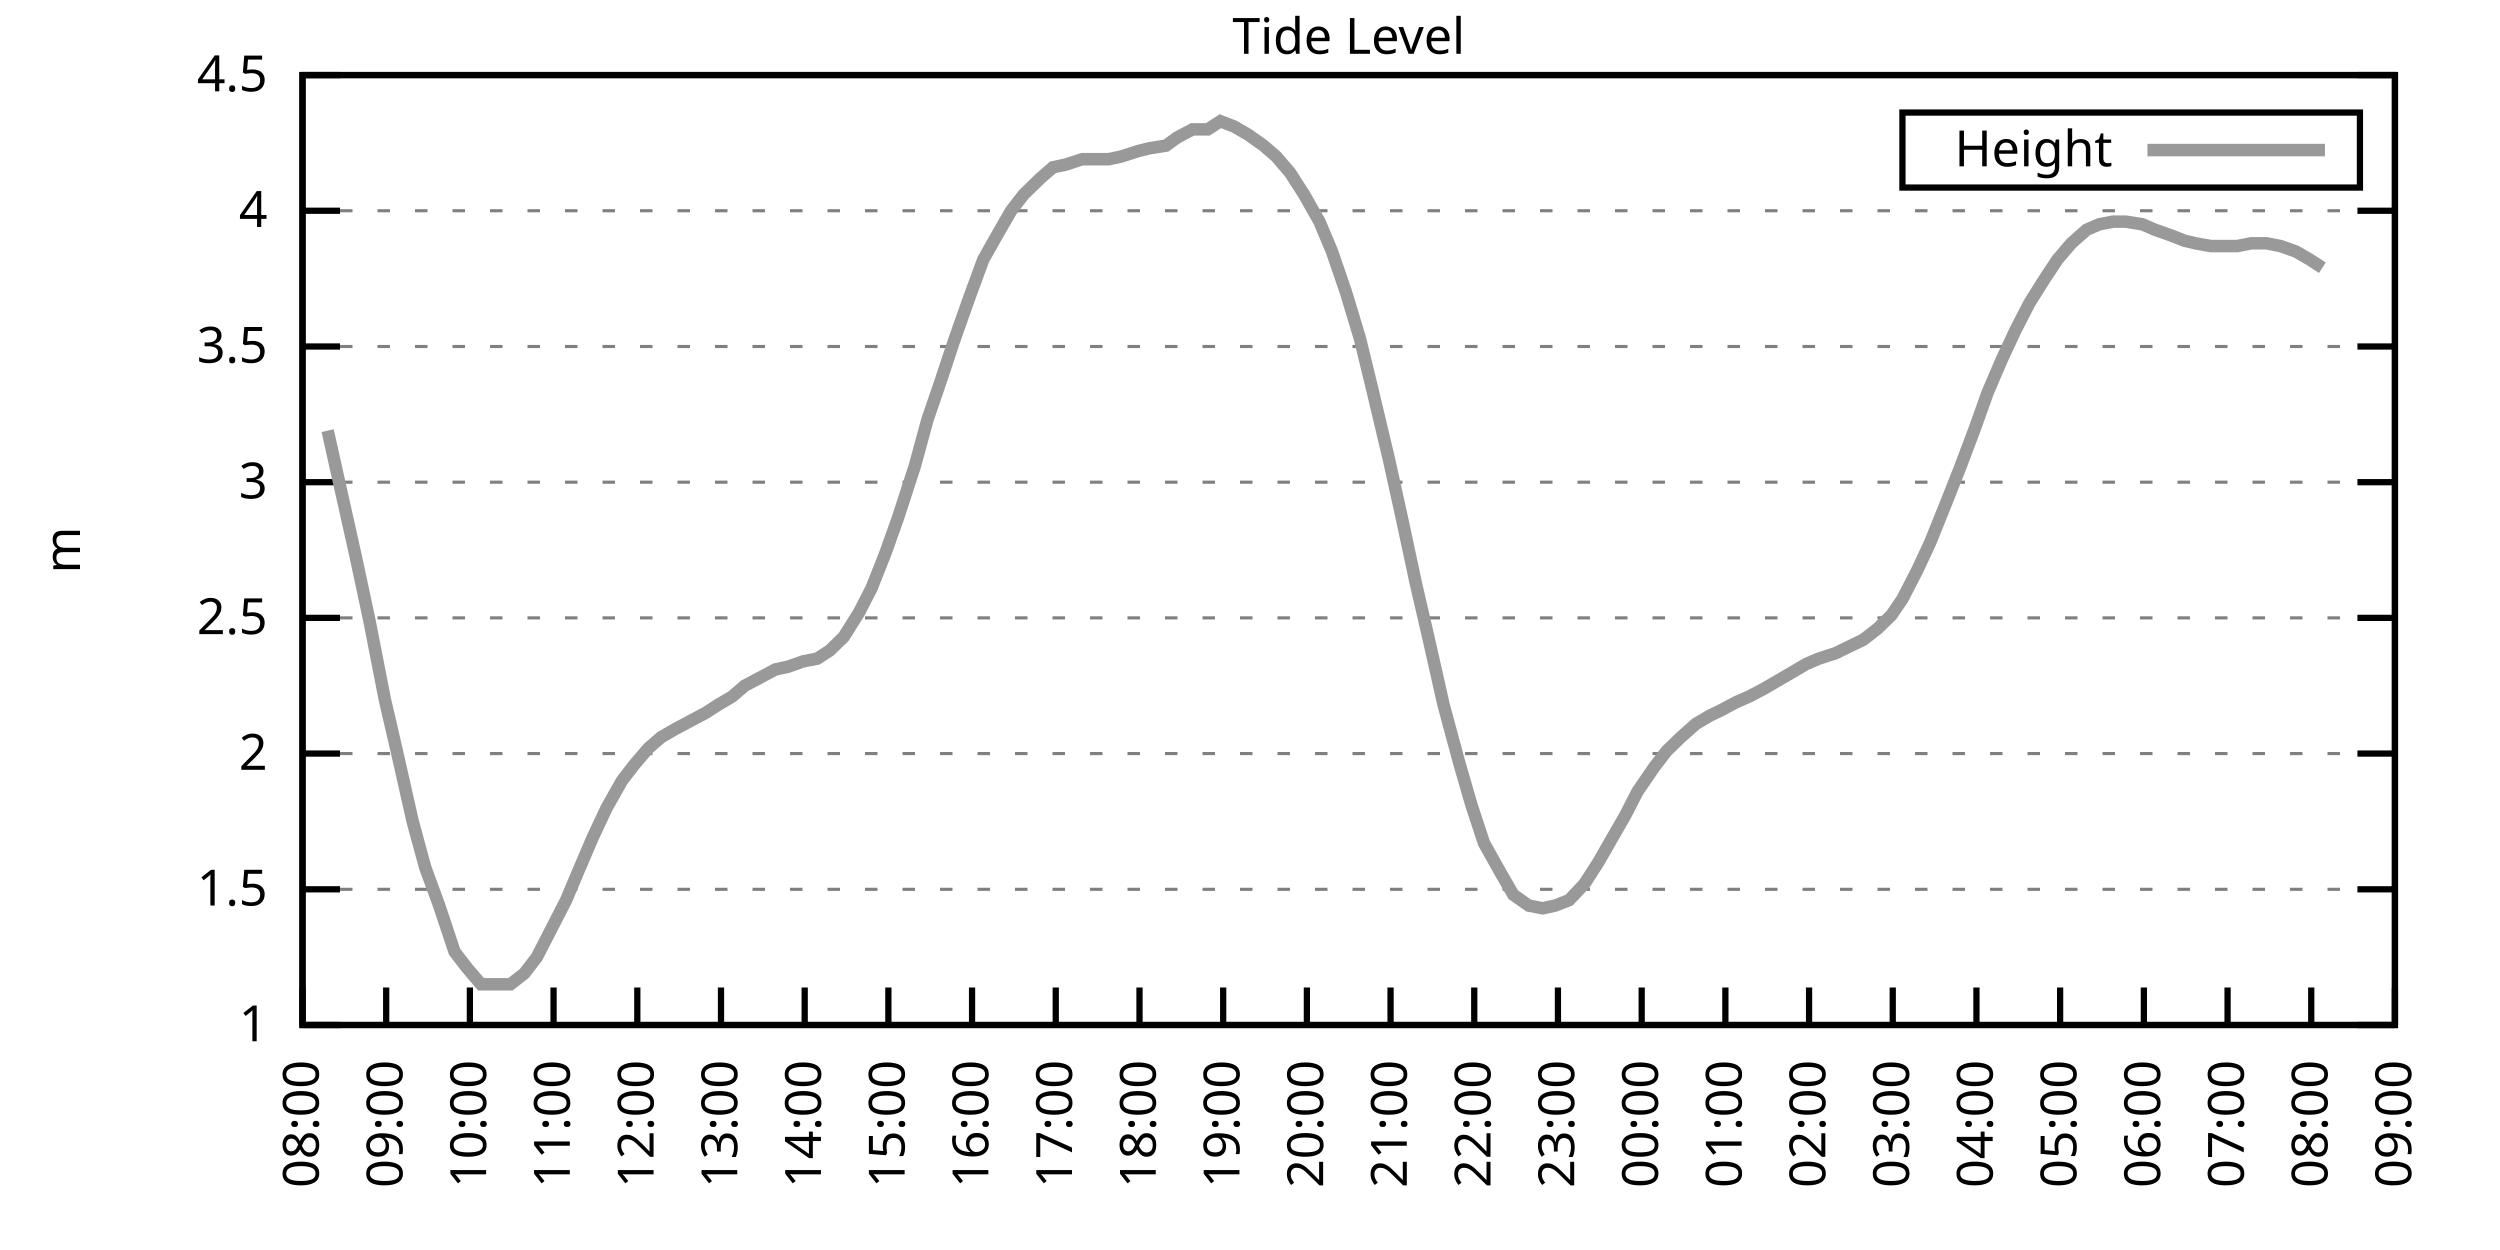
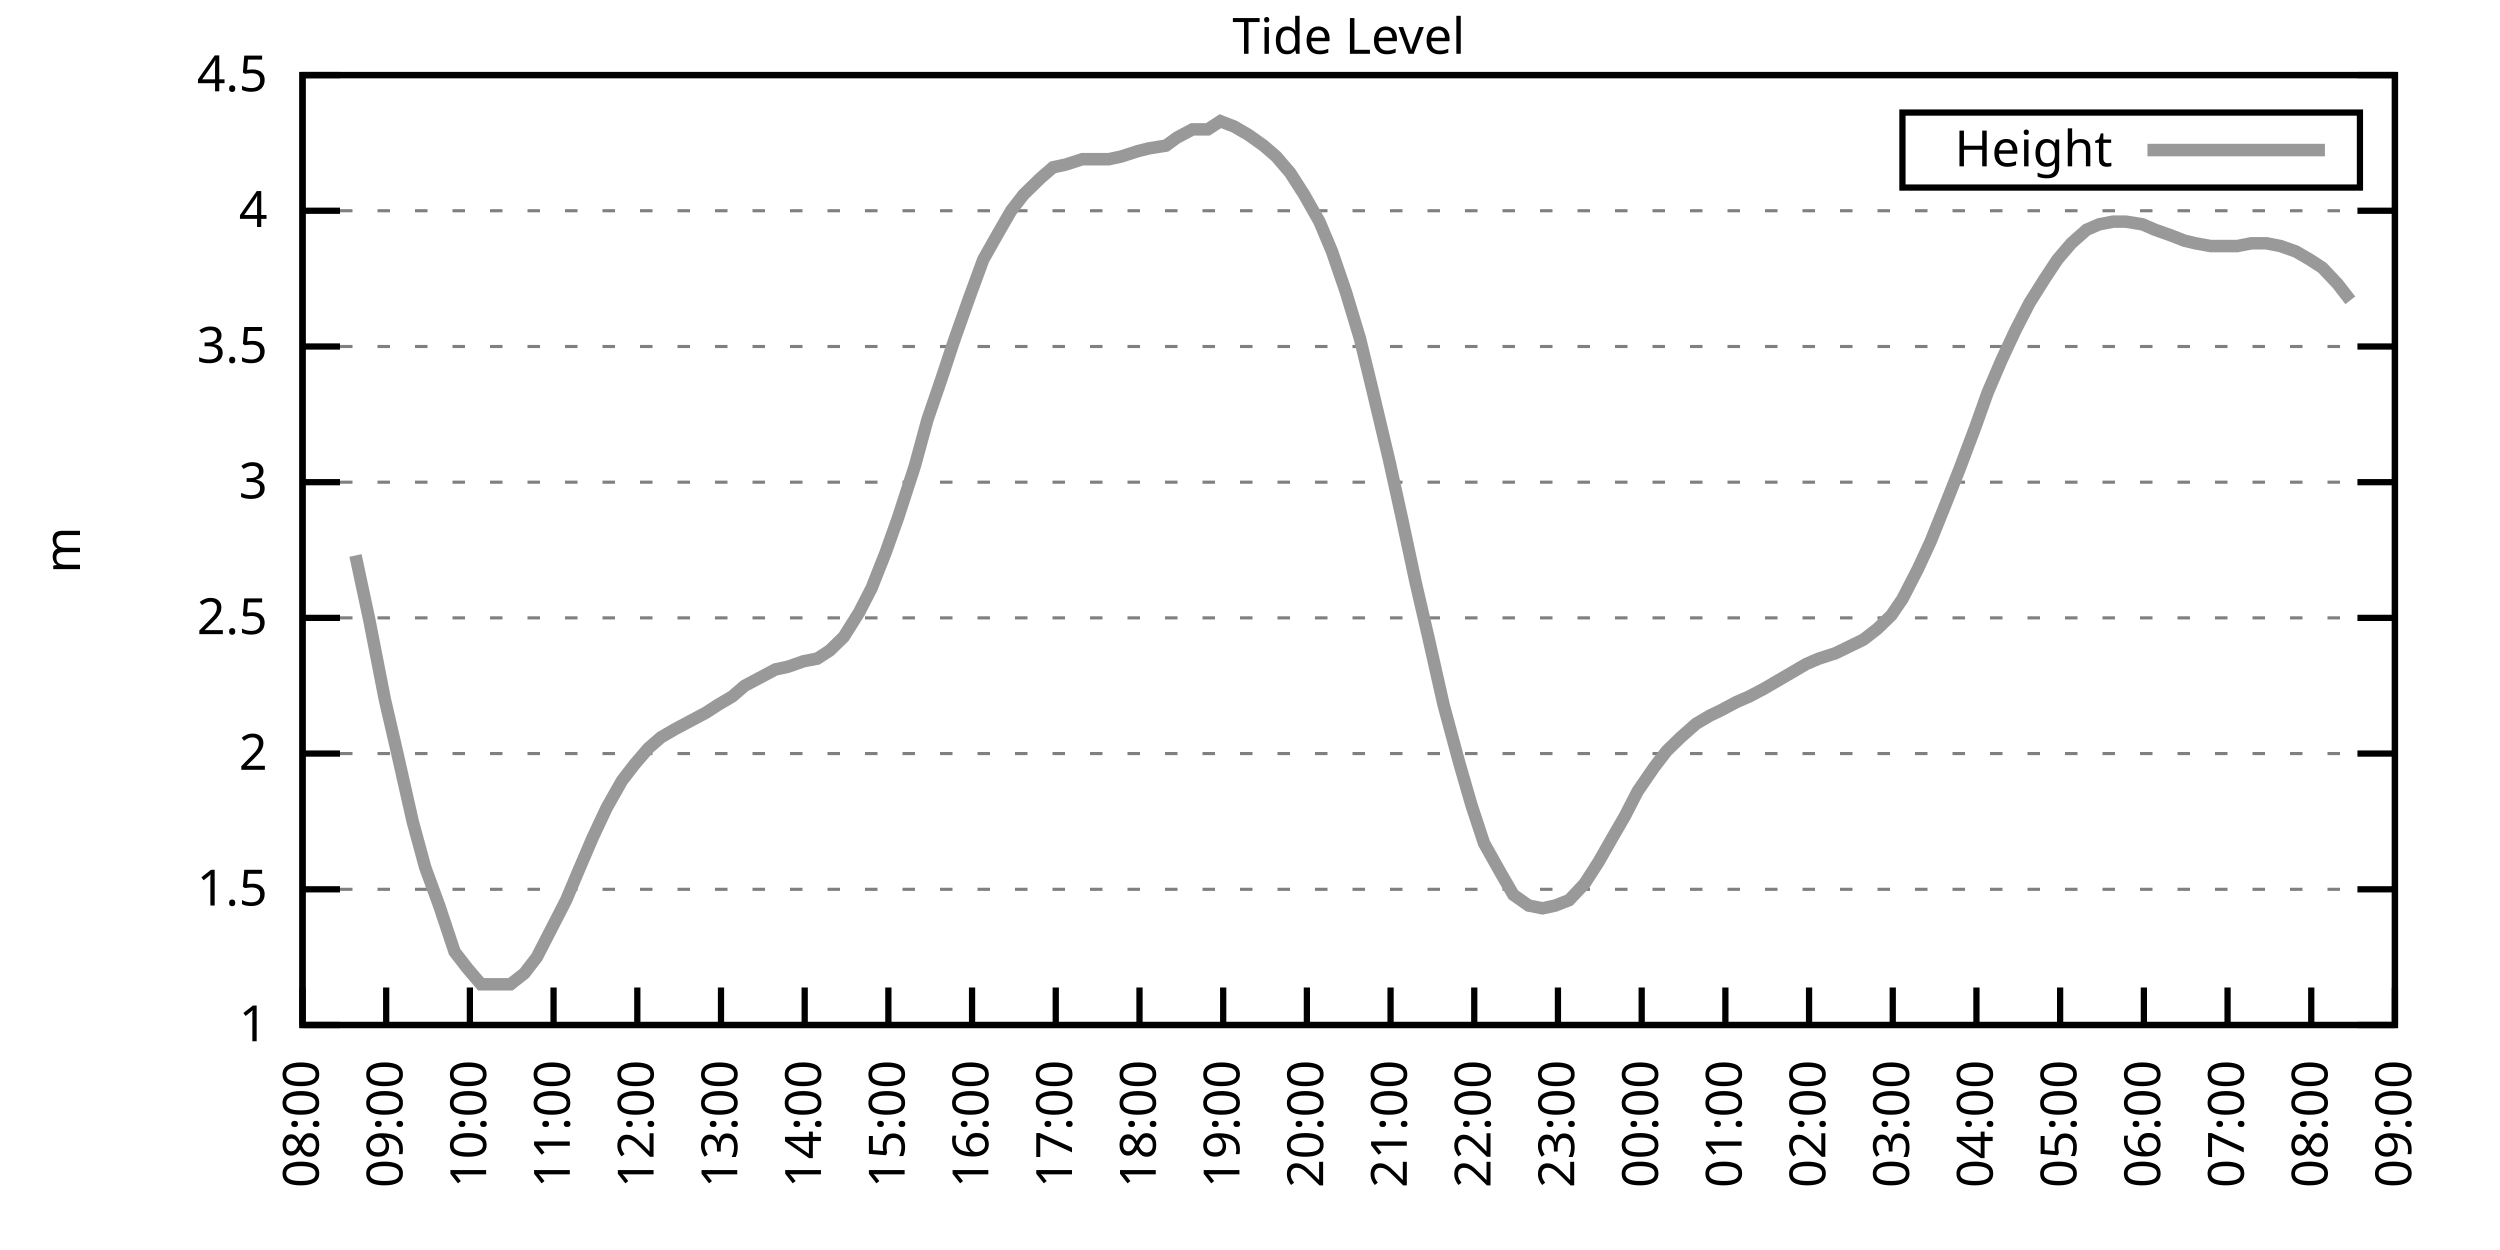
<svg xmlns="http://www.w3.org/2000/svg" xmlns:xlink="http://www.w3.org/1999/xlink" width="400" height="200" viewBox="0 0 400 200">
  <g id="gnuplot_canvas">
    <rect x="0" y="0" width="400" height="200" fill="none" />
    <defs>
      <circle id="gpDot" r="0.5" stroke-width="0.5" stroke="currentColor" />
      <path id="gpPt0" stroke-width="0.333" stroke="currentColor" d="M-1,0 h2 M0,-1 v2" />
      <path id="gpPt1" stroke-width="0.333" stroke="currentColor" d="M-1,-1 L1,1 M1,-1 L-1,1" />
      <path id="gpPt2" stroke-width="0.333" stroke="currentColor" d="M-1,0 L1,0 M0,-1 L0,1 M-1,-1 L1,1 M-1,1 L1,-1" />
      <rect id="gpPt3" stroke-width="0.333" stroke="currentColor" x="-1" y="-1" width="2" height="2" />
      <rect id="gpPt4" stroke-width="0.333" stroke="currentColor" fill="currentColor" x="-1" y="-1" width="2" height="2" />
      <circle id="gpPt5" stroke-width="0.333" stroke="currentColor" cx="0" cy="0" r="1" />
      <use xlink:href="#gpPt5" id="gpPt6" fill="currentColor" stroke="none" />
      <path id="gpPt7" stroke-width="0.333" stroke="currentColor" d="M0,-1.33 L-1.33,0.67 L1.33,0.67 z" />
      <use xlink:href="#gpPt7" id="gpPt8" fill="currentColor" stroke="none" />
      <use xlink:href="#gpPt7" id="gpPt9" stroke="currentColor" transform="rotate(180)" />
      <use xlink:href="#gpPt9" id="gpPt10" fill="currentColor" stroke="none" />
      <use xlink:href="#gpPt3" id="gpPt11" stroke="currentColor" transform="rotate(45)" />
      <use xlink:href="#gpPt11" id="gpPt12" fill="currentColor" stroke="none" />
      <path id="gpPt13" stroke-width="0.333" stroke="currentColor" d="M0,1.330 L1.265,0.411 L0.782,-1.067 L-0.782,-1.076 L-1.265,0.411 z" />
      <use xlink:href="#gpPt13" id="gpPt14" fill="currentColor" stroke="none" />
      <filter id="textbox" filterUnits="objectBoundingBox" x="0" y="0" height="1" width="1">
        <feFlood flood-color="white" flood-opacity="1" result="bgnd" />
        <feComposite in="SourceGraphic" in2="bgnd" operator="atop" />
      </filter>
      <filter id="greybox" filterUnits="objectBoundingBox" x="0" y="0" height="1" width="1">
        <feFlood flood-color="lightgrey" flood-opacity="1" result="grey" />
        <feComposite in="SourceGraphic" in2="grey" operator="atop" />
      </filter>
    </defs>
    <g fill="none" color="white" stroke="currentColor" stroke-width="1.00" stroke-linecap="butt" stroke-linejoin="miter">
</g>
    <g fill="none" color="black" stroke="currentColor" stroke-width="1.00" stroke-linecap="butt" stroke-linejoin="miter">
      <g stroke="none" shape-rendering="crispEdges">
        <polygon fill="rgb(255, 255, 255)" points="48.40,164.00 383.18,164.00 383.18,12.02 48.40,12.02 " />
      </g>
    </g>
    <g fill="none" color="black" stroke="currentColor" stroke-width="1.00" stroke-linecap="butt" stroke-linejoin="miter">
</g>
    <g fill="none" color="black" stroke="black" stroke-width="0.50" stroke-linecap="butt" stroke-linejoin="miter">
</g>
    <g fill="none" color="gray" stroke="currentColor" stroke-width="0.50" stroke-linecap="butt" stroke-linejoin="miter">
      <path stroke="gray" stroke-dasharray="2,4" class="gridline" d="M48.40,164.00 L383.19,164.00  " />
    </g>
    <g fill="none" color="gray" stroke="gray" stroke-width="1.00" stroke-linecap="butt" stroke-linejoin="miter">
</g>
    <g fill="none" color="black" stroke="currentColor" stroke-width="1.00" stroke-linecap="butt" stroke-linejoin="miter">
      <path stroke="black" d="M48.40,164.00 L54.40,164.00 M383.19,164.00 L377.19,164.00  " />
      <g transform="translate(42.80,166.60)" stroke="none" fill="black" font-family="Sans" font-size="8.00" text-anchor="end">
        <text>
          <tspan font-family="Sans"> 1</tspan>
        </text>
      </g>
    </g>
    <g fill="none" color="black" stroke="currentColor" stroke-width="1.00" stroke-linecap="butt" stroke-linejoin="miter">
</g>
    <g fill="none" color="black" stroke="black" stroke-width="0.50" stroke-linecap="butt" stroke-linejoin="miter">
</g>
    <g fill="none" color="gray" stroke="currentColor" stroke-width="0.50" stroke-linecap="butt" stroke-linejoin="miter">
      <path stroke="gray" stroke-dasharray="2,4" class="gridline" d="M48.40,142.29 L383.19,142.29  " />
    </g>
    <g fill="none" color="gray" stroke="gray" stroke-width="1.00" stroke-linecap="butt" stroke-linejoin="miter">
</g>
    <g fill="none" color="black" stroke="currentColor" stroke-width="1.00" stroke-linecap="butt" stroke-linejoin="miter">
      <path stroke="black" d="M48.40,142.29 L54.40,142.29 M383.19,142.29 L377.19,142.29  " />
      <g transform="translate(42.80,144.89)" stroke="none" fill="black" font-family="Sans" font-size="8.00" text-anchor="end">
        <text>
          <tspan font-family="Sans"> 1.5</tspan>
        </text>
      </g>
    </g>
    <g fill="none" color="black" stroke="currentColor" stroke-width="1.00" stroke-linecap="butt" stroke-linejoin="miter">
</g>
    <g fill="none" color="black" stroke="black" stroke-width="0.50" stroke-linecap="butt" stroke-linejoin="miter">
</g>
    <g fill="none" color="gray" stroke="currentColor" stroke-width="0.50" stroke-linecap="butt" stroke-linejoin="miter">
      <path stroke="gray" stroke-dasharray="2,4" class="gridline" d="M48.40,120.57 L383.19,120.57  " />
    </g>
    <g fill="none" color="gray" stroke="gray" stroke-width="1.00" stroke-linecap="butt" stroke-linejoin="miter">
</g>
    <g fill="none" color="black" stroke="currentColor" stroke-width="1.00" stroke-linecap="butt" stroke-linejoin="miter">
      <path stroke="black" d="M48.40,120.57 L54.40,120.57 M383.19,120.57 L377.19,120.57  " />
      <g transform="translate(42.80,123.17)" stroke="none" fill="black" font-family="Sans" font-size="8.00" text-anchor="end">
        <text>
          <tspan font-family="Sans"> 2</tspan>
        </text>
      </g>
    </g>
    <g fill="none" color="black" stroke="currentColor" stroke-width="1.00" stroke-linecap="butt" stroke-linejoin="miter">
</g>
    <g fill="none" color="black" stroke="black" stroke-width="0.50" stroke-linecap="butt" stroke-linejoin="miter">
</g>
    <g fill="none" color="gray" stroke="currentColor" stroke-width="0.50" stroke-linecap="butt" stroke-linejoin="miter">
      <path stroke="gray" stroke-dasharray="2,4" class="gridline" d="M48.40,98.86 L383.19,98.86  " />
    </g>
    <g fill="none" color="gray" stroke="gray" stroke-width="1.00" stroke-linecap="butt" stroke-linejoin="miter">
</g>
    <g fill="none" color="black" stroke="currentColor" stroke-width="1.00" stroke-linecap="butt" stroke-linejoin="miter">
      <path stroke="black" d="M48.40,98.86 L54.40,98.86 M383.19,98.86 L377.19,98.86  " />
      <g transform="translate(42.80,101.46)" stroke="none" fill="black" font-family="Sans" font-size="8.00" text-anchor="end">
        <text>
          <tspan font-family="Sans"> 2.5</tspan>
        </text>
      </g>
    </g>
    <g fill="none" color="black" stroke="currentColor" stroke-width="1.00" stroke-linecap="butt" stroke-linejoin="miter">
</g>
    <g fill="none" color="black" stroke="black" stroke-width="0.50" stroke-linecap="butt" stroke-linejoin="miter">
</g>
    <g fill="none" color="gray" stroke="currentColor" stroke-width="0.50" stroke-linecap="butt" stroke-linejoin="miter">
      <path stroke="gray" stroke-dasharray="2,4" class="gridline" d="M48.40,77.15 L383.19,77.15  " />
    </g>
    <g fill="none" color="gray" stroke="gray" stroke-width="1.00" stroke-linecap="butt" stroke-linejoin="miter">
</g>
    <g fill="none" color="black" stroke="currentColor" stroke-width="1.00" stroke-linecap="butt" stroke-linejoin="miter">
      <path stroke="black" d="M48.40,77.15 L54.40,77.15 M383.19,77.15 L377.19,77.15  " />
      <g transform="translate(42.80,79.75)" stroke="none" fill="black" font-family="Sans" font-size="8.00" text-anchor="end">
        <text>
          <tspan font-family="Sans"> 3</tspan>
        </text>
      </g>
    </g>
    <g fill="none" color="black" stroke="currentColor" stroke-width="1.00" stroke-linecap="butt" stroke-linejoin="miter">
</g>
    <g fill="none" color="black" stroke="black" stroke-width="0.50" stroke-linecap="butt" stroke-linejoin="miter">
</g>
    <g fill="none" color="gray" stroke="currentColor" stroke-width="0.50" stroke-linecap="butt" stroke-linejoin="miter">
      <path stroke="gray" stroke-dasharray="2,4" class="gridline" d="M48.40,55.44 L383.19,55.44  " />
    </g>
    <g fill="none" color="gray" stroke="gray" stroke-width="1.00" stroke-linecap="butt" stroke-linejoin="miter">
</g>
    <g fill="none" color="black" stroke="currentColor" stroke-width="1.00" stroke-linecap="butt" stroke-linejoin="miter">
      <path stroke="black" d="M48.40,55.44 L54.40,55.44 M383.19,55.44 L377.19,55.44  " />
      <g transform="translate(42.80,58.04)" stroke="none" fill="black" font-family="Sans" font-size="8.00" text-anchor="end">
        <text>
          <tspan font-family="Sans"> 3.5</tspan>
        </text>
      </g>
    </g>
    <g fill="none" color="black" stroke="currentColor" stroke-width="1.00" stroke-linecap="butt" stroke-linejoin="miter">
</g>
    <g fill="none" color="black" stroke="black" stroke-width="0.50" stroke-linecap="butt" stroke-linejoin="miter">
</g>
    <g fill="none" color="gray" stroke="currentColor" stroke-width="0.50" stroke-linecap="butt" stroke-linejoin="miter">
      <path stroke="gray" stroke-dasharray="2,4" class="gridline" d="M48.40,33.72 L383.19,33.72  " />
    </g>
    <g fill="none" color="gray" stroke="gray" stroke-width="1.00" stroke-linecap="butt" stroke-linejoin="miter">
</g>
    <g fill="none" color="black" stroke="currentColor" stroke-width="1.00" stroke-linecap="butt" stroke-linejoin="miter">
      <path stroke="black" d="M48.40,33.72 L54.40,33.72 M383.19,33.72 L377.19,33.72  " />
      <g transform="translate(42.80,36.32)" stroke="none" fill="black" font-family="Sans" font-size="8.00" text-anchor="end">
        <text>
          <tspan font-family="Sans"> 4</tspan>
        </text>
      </g>
    </g>
    <g fill="none" color="black" stroke="currentColor" stroke-width="1.00" stroke-linecap="butt" stroke-linejoin="miter">
</g>
    <g fill="none" color="black" stroke="black" stroke-width="0.50" stroke-linecap="butt" stroke-linejoin="miter">
</g>
    <g fill="none" color="gray" stroke="currentColor" stroke-width="0.50" stroke-linecap="butt" stroke-linejoin="miter">
      <path stroke="gray" stroke-dasharray="2,4" class="gridline" d="M48.40,12.01 L383.19,12.01  " />
    </g>
    <g fill="none" color="gray" stroke="gray" stroke-width="1.00" stroke-linecap="butt" stroke-linejoin="miter">
</g>
    <g fill="none" color="black" stroke="currentColor" stroke-width="1.00" stroke-linecap="butt" stroke-linejoin="miter">
      <path stroke="black" d="M48.40,12.01 L54.40,12.01 M383.19,12.01 L377.19,12.01  " />
      <g transform="translate(42.80,14.61)" stroke="none" fill="black" font-family="Sans" font-size="8.00" text-anchor="end">
        <text>
          <tspan font-family="Sans"> 4.5</tspan>
        </text>
      </g>
    </g>
    <g fill="none" color="black" stroke="currentColor" stroke-width="1.00" stroke-linecap="butt" stroke-linejoin="miter">
      <path stroke="black" d="M48.40,164.00 L48.40,158.00  " />
      <g transform="translate(51.00,169.60) rotate(270.00)" stroke="none" fill="black" font-family="Sans" font-size="8.00" text-anchor="end">
        <text>
          <tspan font-family="Sans">08:00</tspan>
        </text>
      </g>
    </g>
    <g fill="none" color="black" stroke="currentColor" stroke-width="1.00" stroke-linecap="butt" stroke-linejoin="miter">
      <path stroke="black" d="M61.79,164.00 L61.79,158.00  " />
      <g transform="translate(64.39,169.60) rotate(270.00)" stroke="none" fill="black" font-family="Sans" font-size="8.00" text-anchor="end">
        <text>
          <tspan font-family="Sans">09:00</tspan>
        </text>
      </g>
    </g>
    <g fill="none" color="black" stroke="currentColor" stroke-width="1.00" stroke-linecap="butt" stroke-linejoin="miter">
      <path stroke="black" d="M75.18,164.00 L75.18,158.00  " />
      <g transform="translate(77.78,169.60) rotate(270.00)" stroke="none" fill="black" font-family="Sans" font-size="8.00" text-anchor="end">
        <text>
          <tspan font-family="Sans">10:00</tspan>
        </text>
      </g>
    </g>
    <g fill="none" color="black" stroke="currentColor" stroke-width="1.00" stroke-linecap="butt" stroke-linejoin="miter">
      <path stroke="black" d="M88.57,164.00 L88.57,158.00  " />
      <g transform="translate(91.17,169.60) rotate(270.00)" stroke="none" fill="black" font-family="Sans" font-size="8.00" text-anchor="end">
        <text>
          <tspan font-family="Sans">11:00</tspan>
        </text>
      </g>
    </g>
    <g fill="none" color="black" stroke="currentColor" stroke-width="1.00" stroke-linecap="butt" stroke-linejoin="miter">
      <path stroke="black" d="M101.97,164.00 L101.97,158.00  " />
      <g transform="translate(104.57,169.60) rotate(270.00)" stroke="none" fill="black" font-family="Sans" font-size="8.00" text-anchor="end">
        <text>
          <tspan font-family="Sans">12:00</tspan>
        </text>
      </g>
    </g>
    <g fill="none" color="black" stroke="currentColor" stroke-width="1.00" stroke-linecap="butt" stroke-linejoin="miter">
      <path stroke="black" d="M115.36,164.00 L115.36,158.00  " />
      <g transform="translate(117.96,169.60) rotate(270.00)" stroke="none" fill="black" font-family="Sans" font-size="8.00" text-anchor="end">
        <text>
          <tspan font-family="Sans">13:00</tspan>
        </text>
      </g>
    </g>
    <g fill="none" color="black" stroke="currentColor" stroke-width="1.00" stroke-linecap="butt" stroke-linejoin="miter">
      <path stroke="black" d="M128.75,164.00 L128.75,158.00  " />
      <g transform="translate(131.35,169.60) rotate(270.00)" stroke="none" fill="black" font-family="Sans" font-size="8.00" text-anchor="end">
        <text>
          <tspan font-family="Sans">14:00</tspan>
        </text>
      </g>
    </g>
    <g fill="none" color="black" stroke="currentColor" stroke-width="1.00" stroke-linecap="butt" stroke-linejoin="miter">
      <path stroke="black" d="M142.14,164.00 L142.14,158.00  " />
      <g transform="translate(144.74,169.60) rotate(270.00)" stroke="none" fill="black" font-family="Sans" font-size="8.00" text-anchor="end">
        <text>
          <tspan font-family="Sans">15:00</tspan>
        </text>
      </g>
    </g>
    <g fill="none" color="black" stroke="currentColor" stroke-width="1.00" stroke-linecap="butt" stroke-linejoin="miter">
      <path stroke="black" d="M155.53,164.00 L155.53,158.00  " />
      <g transform="translate(158.13,169.60) rotate(270.00)" stroke="none" fill="black" font-family="Sans" font-size="8.00" text-anchor="end">
        <text>
          <tspan font-family="Sans">16:00</tspan>
        </text>
      </g>
    </g>
    <g fill="none" color="black" stroke="currentColor" stroke-width="1.00" stroke-linecap="butt" stroke-linejoin="miter">
      <path stroke="black" d="M168.92,164.00 L168.92,158.00  " />
      <g transform="translate(171.52,169.60) rotate(270.00)" stroke="none" fill="black" font-family="Sans" font-size="8.00" text-anchor="end">
        <text>
          <tspan font-family="Sans">17:00</tspan>
        </text>
      </g>
    </g>
    <g fill="none" color="black" stroke="currentColor" stroke-width="1.00" stroke-linecap="butt" stroke-linejoin="miter">
      <path stroke="black" d="M182.32,164.00 L182.32,158.00  " />
      <g transform="translate(184.92,169.60) rotate(270.00)" stroke="none" fill="black" font-family="Sans" font-size="8.00" text-anchor="end">
        <text>
          <tspan font-family="Sans">18:00</tspan>
        </text>
      </g>
    </g>
    <g fill="none" color="black" stroke="currentColor" stroke-width="1.00" stroke-linecap="butt" stroke-linejoin="miter">
      <path stroke="black" d="M195.71,164.00 L195.71,158.00  " />
      <g transform="translate(198.31,169.60) rotate(270.00)" stroke="none" fill="black" font-family="Sans" font-size="8.00" text-anchor="end">
        <text>
          <tspan font-family="Sans">19:00</tspan>
        </text>
      </g>
    </g>
    <g fill="none" color="black" stroke="currentColor" stroke-width="1.00" stroke-linecap="butt" stroke-linejoin="miter">
      <path stroke="black" d="M209.10,164.00 L209.10,158.00  " />
      <g transform="translate(211.70,169.60) rotate(270.00)" stroke="none" fill="black" font-family="Sans" font-size="8.00" text-anchor="end">
        <text>
          <tspan font-family="Sans">20:00</tspan>
        </text>
      </g>
    </g>
    <g fill="none" color="black" stroke="currentColor" stroke-width="1.00" stroke-linecap="butt" stroke-linejoin="miter">
      <path stroke="black" d="M222.49,164.00 L222.49,158.00  " />
      <g transform="translate(225.09,169.60) rotate(270.00)" stroke="none" fill="black" font-family="Sans" font-size="8.00" text-anchor="end">
        <text>
          <tspan font-family="Sans">21:00</tspan>
        </text>
      </g>
    </g>
    <g fill="none" color="black" stroke="currentColor" stroke-width="1.00" stroke-linecap="butt" stroke-linejoin="miter">
      <path stroke="black" d="M235.88,164.00 L235.88,158.00  " />
      <g transform="translate(238.48,169.60) rotate(270.00)" stroke="none" fill="black" font-family="Sans" font-size="8.00" text-anchor="end">
        <text>
          <tspan font-family="Sans">22:00</tspan>
        </text>
      </g>
    </g>
    <g fill="none" color="black" stroke="currentColor" stroke-width="1.00" stroke-linecap="butt" stroke-linejoin="miter">
      <path stroke="black" d="M249.27,164.00 L249.27,158.00  " />
      <g transform="translate(251.87,169.60) rotate(270.00)" stroke="none" fill="black" font-family="Sans" font-size="8.00" text-anchor="end">
        <text>
          <tspan font-family="Sans">23:00</tspan>
        </text>
      </g>
    </g>
    <g fill="none" color="black" stroke="currentColor" stroke-width="1.00" stroke-linecap="butt" stroke-linejoin="miter">
      <path stroke="black" d="M262.67,164.00 L262.67,158.00  " />
      <g transform="translate(265.27,169.60) rotate(270.00)" stroke="none" fill="black" font-family="Sans" font-size="8.00" text-anchor="end">
        <text>
          <tspan font-family="Sans">00:00</tspan>
        </text>
      </g>
    </g>
    <g fill="none" color="black" stroke="currentColor" stroke-width="1.00" stroke-linecap="butt" stroke-linejoin="miter">
      <path stroke="black" d="M276.06,164.00 L276.06,158.00  " />
      <g transform="translate(278.66,169.60) rotate(270.00)" stroke="none" fill="black" font-family="Sans" font-size="8.00" text-anchor="end">
        <text>
          <tspan font-family="Sans">01:00</tspan>
        </text>
      </g>
    </g>
    <g fill="none" color="black" stroke="currentColor" stroke-width="1.00" stroke-linecap="butt" stroke-linejoin="miter">
      <path stroke="black" d="M289.45,164.00 L289.45,158.00  " />
      <g transform="translate(292.05,169.60) rotate(270.00)" stroke="none" fill="black" font-family="Sans" font-size="8.00" text-anchor="end">
        <text>
          <tspan font-family="Sans">02:00</tspan>
        </text>
      </g>
    </g>
    <g fill="none" color="black" stroke="currentColor" stroke-width="1.00" stroke-linecap="butt" stroke-linejoin="miter">
      <path stroke="black" d="M302.84,164.00 L302.84,158.00  " />
      <g transform="translate(305.44,169.60) rotate(270.00)" stroke="none" fill="black" font-family="Sans" font-size="8.00" text-anchor="end">
        <text>
          <tspan font-family="Sans">03:00</tspan>
        </text>
      </g>
    </g>
    <g fill="none" color="black" stroke="currentColor" stroke-width="1.00" stroke-linecap="butt" stroke-linejoin="miter">
      <path stroke="black" d="M316.23,164.00 L316.23,158.00  " />
      <g transform="translate(318.83,169.60) rotate(270.00)" stroke="none" fill="black" font-family="Sans" font-size="8.00" text-anchor="end">
        <text>
          <tspan font-family="Sans">04:00</tspan>
        </text>
      </g>
    </g>
    <g fill="none" color="black" stroke="currentColor" stroke-width="1.00" stroke-linecap="butt" stroke-linejoin="miter">
      <path stroke="black" d="M329.62,164.00 L329.62,158.00  " />
      <g transform="translate(332.22,169.60) rotate(270.00)" stroke="none" fill="black" font-family="Sans" font-size="8.00" text-anchor="end">
        <text>
          <tspan font-family="Sans">05:00</tspan>
        </text>
      </g>
    </g>
    <g fill="none" color="black" stroke="currentColor" stroke-width="1.00" stroke-linecap="butt" stroke-linejoin="miter">
      <path stroke="black" d="M343.02,164.00 L343.02,158.00  " />
      <g transform="translate(345.62,169.60) rotate(270.00)" stroke="none" fill="black" font-family="Sans" font-size="8.00" text-anchor="end">
        <text>
          <tspan font-family="Sans">06:00</tspan>
        </text>
      </g>
    </g>
    <g fill="none" color="black" stroke="currentColor" stroke-width="1.00" stroke-linecap="butt" stroke-linejoin="miter">
      <path stroke="black" d="M356.41,164.00 L356.41,158.00  " />
      <g transform="translate(359.01,169.60) rotate(270.00)" stroke="none" fill="black" font-family="Sans" font-size="8.00" text-anchor="end">
        <text>
          <tspan font-family="Sans">07:00</tspan>
        </text>
      </g>
    </g>
    <g fill="none" color="black" stroke="currentColor" stroke-width="1.00" stroke-linecap="butt" stroke-linejoin="miter">
      <path stroke="black" d="M369.80,164.00 L369.80,158.00  " />
      <g transform="translate(372.40,169.60) rotate(270.00)" stroke="none" fill="black" font-family="Sans" font-size="8.00" text-anchor="end">
        <text>
          <tspan font-family="Sans">08:00</tspan>
        </text>
      </g>
    </g>
    <g fill="none" color="black" stroke="currentColor" stroke-width="1.00" stroke-linecap="butt" stroke-linejoin="miter">
      <path stroke="black" d="M383.19,164.00 L383.19,158.00  " />
      <g transform="translate(385.79,169.60) rotate(270.00)" stroke="none" fill="black" font-family="Sans" font-size="8.00" text-anchor="end">
        <text>
          <tspan font-family="Sans">09:00</tspan>
        </text>
      </g>
    </g>
    <g fill="none" color="black" stroke="currentColor" stroke-width="1.00" stroke-linecap="butt" stroke-linejoin="miter">
</g>
    <g fill="none" color="black" stroke="currentColor" stroke-width="1.00" stroke-linecap="butt" stroke-linejoin="miter">
      <path stroke="black" d="M48.40,12.01 L48.40,164.00 L383.19,164.00 L383.19,12.01 L48.40,12.01 Z  " />
    </g>
    <g fill="none" color="black" stroke="currentColor" stroke-width="1.00" stroke-linecap="butt" stroke-linejoin="miter">
</g>
    <g fill="none" color="black" stroke="currentColor" stroke-width="1.00" stroke-linecap="butt" stroke-linejoin="miter">
      <path stroke="black" d="M304.39,30.01 L304.39,18.01 L377.59,18.01 L377.59,30.01 L304.39,30.01 Z  " />
    </g>
    <g id="Tide_level_plot_1">
      <g fill="none" color="white" stroke="black" stroke-width="2.00" stroke-linecap="butt" stroke-linejoin="miter">
</g>
      <g fill="none" color="black" stroke="currentColor" stroke-width="2.00" stroke-linecap="butt" stroke-linejoin="miter">
        <g transform="translate(337.99,26.61)" stroke="none" fill="black" font-family="Sans" font-size="8.00" text-anchor="end">
          <text>
            <tspan font-family="Sans">Height</tspan>
          </text>
        </g>
      </g>
      <g fill="none" color="black" stroke="currentColor" stroke-width="2.00" stroke-linecap="butt" stroke-linejoin="miter">
-         <path stroke="rgb(153, 153, 153)" d="M343.59,24.01 L371.99,24.01 M52.42,68.90 L54.65,78.89 L56.88,88.87 L59.11,99.30 L61.57,111.89 L63.58,120.57   L66.03,131.43 L68.04,138.81 L70.27,144.89 L72.73,152.28 L74.74,154.88 L76.97,157.49 L81.66,157.49 L83.89,155.75   L85.90,153.14 L88.13,148.80 L90.58,144.02 L92.59,139.25 L94.82,134.04 L97.06,129.26 L99.51,124.92 L101.52,122.31   L103.75,119.71 L105.76,117.97 L107.99,116.67 L110.45,115.36 L112.90,114.06 L114.91,112.76 L117.14,111.45 L119.15,109.72   L121.61,108.42 L124.06,107.11 L126.07,106.68 L128.53,105.81 L130.76,105.38 L132.77,104.07 L135.00,101.90 L137.45,97.99   L139.46,94.08 L141.69,88.44 L143.70,82.79 L146.38,74.54 L148.39,67.16 L150.62,60.65 L152.63,54.57 L155.09,47.62   L157.32,41.54 L159.77,37.20 L161.78,33.72 L163.79,31.12 L166.47,28.51 L168.48,26.77 L170.49,26.34 L173.17,25.47   L175.17,25.47 L177.41,25.47 L179.41,25.04 L182.09,24.17 L183.88,23.73 L186.56,23.30 L188.34,22.00 L190.80,20.70   L193.25,20.70 L195.26,19.39 L197.49,20.26 L199.73,21.56 L202.18,23.30 L204.19,25.04 L206.42,27.64 L208.65,31.12   L211.11,35.46 L213.12,40.24 L215.35,46.75 L217.58,54.13 L219.59,62.38 L222.27,73.67 L224.28,82.79 L226.51,93.22   L228.52,101.90 L230.97,112.76 L233.43,121.88 L235.44,128.83 L237.44,134.90 L240.12,139.68 L242.13,143.16 L244.59,144.89   L246.82,145.33 L248.83,144.89 L251.06,144.02 L253.51,141.42 L255.75,137.94 L257.98,134.04 L259.99,130.56 L262.00,126.65   L264.67,122.75 L266.68,120.14 L268.92,117.97 L271.37,115.80 L273.60,114.49 L275.39,113.63 L277.84,112.32 L279.85,111.45   L282.31,110.15 L284.54,108.85 L286.77,107.55 L289.00,106.24 L291.01,105.38 L293.69,104.51 L295.48,103.64 L298.15,102.34   L300.39,100.60 L302.62,98.43 L304.40,95.82 L306.86,91.04 L308.87,86.70 L311.32,80.62 L313.55,74.98 L316.01,68.46   L318.02,62.82 L320.25,57.61 L322.48,52.83 L324.71,48.49 L327.17,44.58 L329.18,41.54 L331.41,38.93 L333.86,36.76   L335.87,35.89 L338.10,35.46 L340.11,35.46 L342.79,35.89 L344.80,36.76 L347.26,37.63 L349.49,38.50 L351.27,38.93   L353.73,39.37 L355.74,39.37 L357.97,39.37 L360.20,38.93 L362.66,38.93 L364.89,39.37 L367.34,40.24 L369.58,41.54   L371.58,42.84  " />
+         <path stroke="rgb(153, 153, 153)" d="M343.59,24.01 L371.99,24.01 M56.88,88.87 L59.11,99.30 L61.57,111.89 L63.58,120.57 L66.03,131.43 L68.04,138.81   L70.27,144.89 L72.73,152.28 L74.74,154.88 L76.97,157.49 L81.66,157.49 L83.89,155.75 L85.90,153.14 L88.13,148.80   L90.58,144.02 L92.59,139.25 L94.82,134.04 L97.06,129.26 L99.51,124.92 L101.52,122.31 L103.75,119.71 L105.76,117.97   L107.99,116.67 L110.45,115.36 L112.90,114.06 L114.91,112.76 L117.14,111.45 L119.15,109.72 L121.61,108.42 L124.06,107.11   L126.07,106.68 L128.53,105.81 L130.76,105.38 L132.77,104.07 L135.00,101.90 L137.45,97.99 L139.46,94.08 L141.69,88.44   L143.70,82.79 L146.38,74.54 L148.39,67.16 L150.62,60.65 L152.63,54.57 L155.09,47.62 L157.32,41.54 L159.77,37.20   L161.78,33.72 L163.79,31.12 L166.47,28.51 L168.48,26.77 L170.49,26.34 L173.17,25.47 L175.17,25.47 L177.41,25.47   L179.41,25.04 L182.09,24.17 L183.88,23.73 L186.56,23.30 L188.34,22.00 L190.80,20.70 L193.25,20.70 L195.26,19.39   L197.49,20.26 L199.73,21.56 L202.18,23.30 L204.19,25.04 L206.42,27.64 L208.65,31.12 L211.11,35.46 L213.12,40.24   L215.35,46.75 L217.58,54.13 L219.59,62.38 L222.27,73.67 L224.28,82.79 L226.51,93.22 L228.52,101.90 L230.97,112.76   L233.43,121.88 L235.44,128.83 L237.44,134.90 L240.12,139.68 L242.13,143.16 L244.59,144.89 L246.82,145.33 L248.83,144.89   L251.06,144.02 L253.51,141.42 L255.75,137.94 L257.98,134.04 L259.99,130.56 L262.00,126.65 L264.67,122.75 L266.68,120.14   L268.92,117.97 L271.37,115.80 L273.60,114.49 L275.39,113.63 L277.84,112.32 L279.85,111.45 L282.31,110.15 L284.54,108.85   L286.77,107.55 L289.00,106.24 L291.01,105.38 L293.69,104.51 L295.48,103.64 L298.15,102.34 L300.39,100.60 L302.62,98.43   L304.40,95.82 L306.86,91.04 L308.87,86.70 L311.32,80.62 L313.55,74.98 L316.01,68.46 L318.02,62.82 L320.25,57.61   L322.48,52.83 L324.71,48.49 L327.17,44.58 L329.18,41.54 L331.41,38.93 L333.86,36.76 L335.87,35.89 L338.10,35.46   L340.11,35.46 L342.79,35.89 L344.80,36.76 L347.26,37.63 L349.49,38.50 L351.27,38.93 L353.73,39.37 L355.74,39.37   L357.97,39.37 L360.20,38.93 L362.66,38.93 L364.89,39.37 L367.34,40.24 L369.58,41.54 L371.58,42.84 L374.04,45.45   L376.05,48.05  " />
      </g>
    </g>
    <g fill="none" color="black" stroke="currentColor" stroke-width="2.00" stroke-linecap="butt" stroke-linejoin="miter">
</g>
    <g fill="none" color="black" stroke="black" stroke-width="1.00" stroke-linecap="butt" stroke-linejoin="miter">
</g>
    <g fill="none" color="black" stroke="currentColor" stroke-width="1.00" stroke-linecap="butt" stroke-linejoin="miter">
      <path stroke="black" d="M48.40,12.01 L48.40,164.00 L383.19,164.00 L383.19,12.01 L48.40,12.01 Z  " />
      <g transform="translate(12.80,88.01) rotate(270.00)" stroke="none" fill="black" font-family="Sans" font-size="8.00" text-anchor="middle">
        <text>
          <tspan font-family="Sans">m</tspan>
        </text>
      </g>
    </g>
    <g fill="none" color="black" stroke="currentColor" stroke-width="1.00" stroke-linecap="butt" stroke-linejoin="miter">
</g>
    <g fill="none" color="black" stroke="currentColor" stroke-width="1.00" stroke-linecap="butt" stroke-linejoin="miter">
      <g transform="translate(215.79,8.61)" stroke="none" fill="black" font-family="Sans" font-size="8.00" text-anchor="middle">
        <text>
          <tspan font-family="Sans">Tide Level</tspan>
        </text>
      </g>
    </g>
    <g fill="none" color="black" stroke="currentColor" stroke-width="1.00" stroke-linecap="butt" stroke-linejoin="miter">
</g>
  </g>
</svg>
